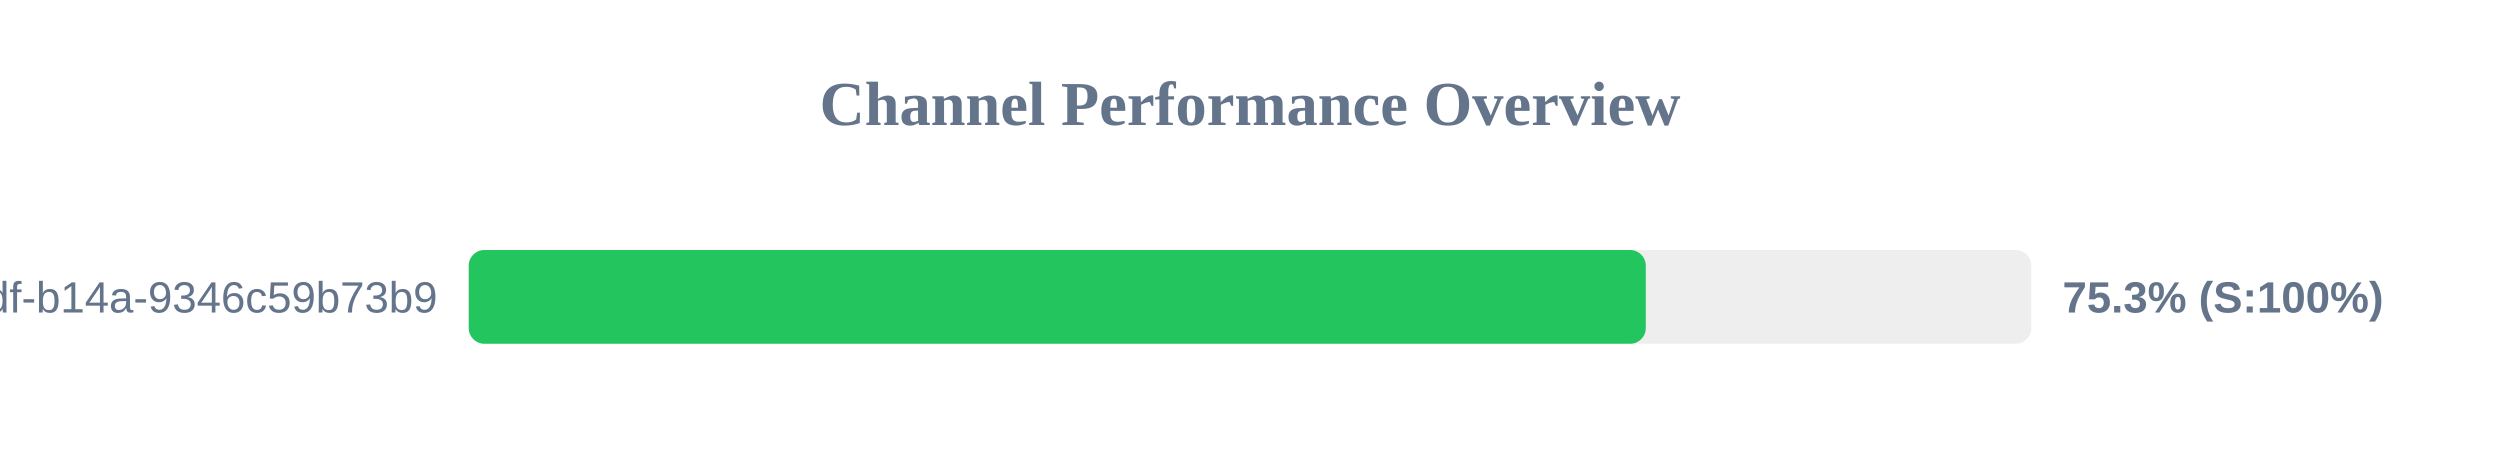
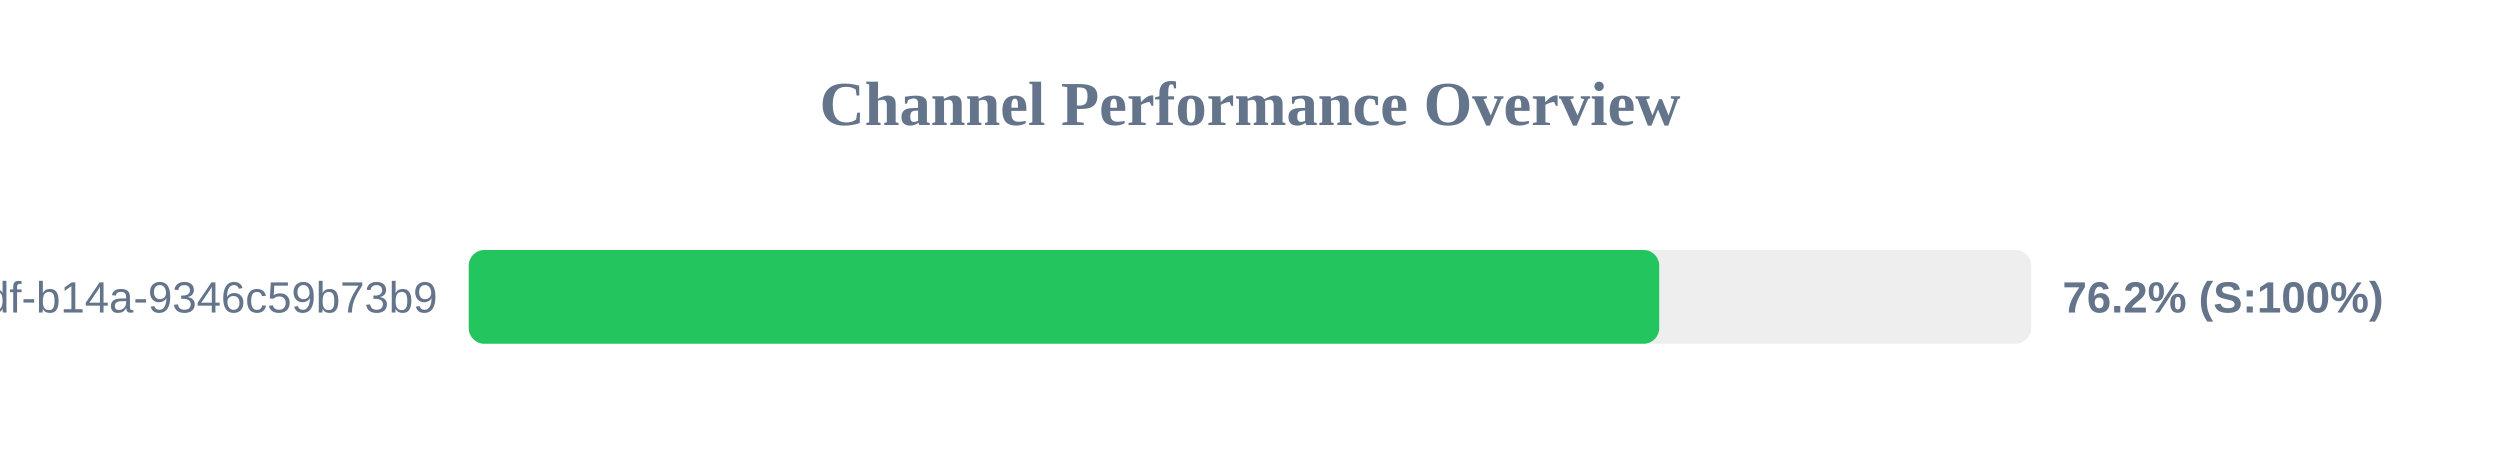
<svg xmlns="http://www.w3.org/2000/svg" width="800" height="150" version="1.1">
  <style>
        .row { font: 14px Arial; fill: #64748b; }
        .score { font: bold 14px Arial; fill: #64748b; }
    </style>
  <text x="400" y="40" text-anchor="middle" font-size="20px" font-weight="bold" fill="#64748b">Channel Performance Overview</text>
  <rect x="150" y="80" width="500" height="30" fill="#eee" rx="5" />
-   <rect x="150" y="80" width="376.65" height="30" fill="#22c55e" rx="5" />
+   <rect x="150" y="80" width="380.95" height="30" fill="#22c55e" rx="5" />
  <text x="140" y="100" text-anchor="end" class="row">?uuid=55ca7a9e-cf90-49df-b14a-9346c59b73b9</text>
-   <text x="660" y="100" text-anchor="start" class="score">75.3% (S:100%)</text>
+   <text x="660" y="100" text-anchor="start" class="score">76.2% (S:100%)</text>
</svg>
